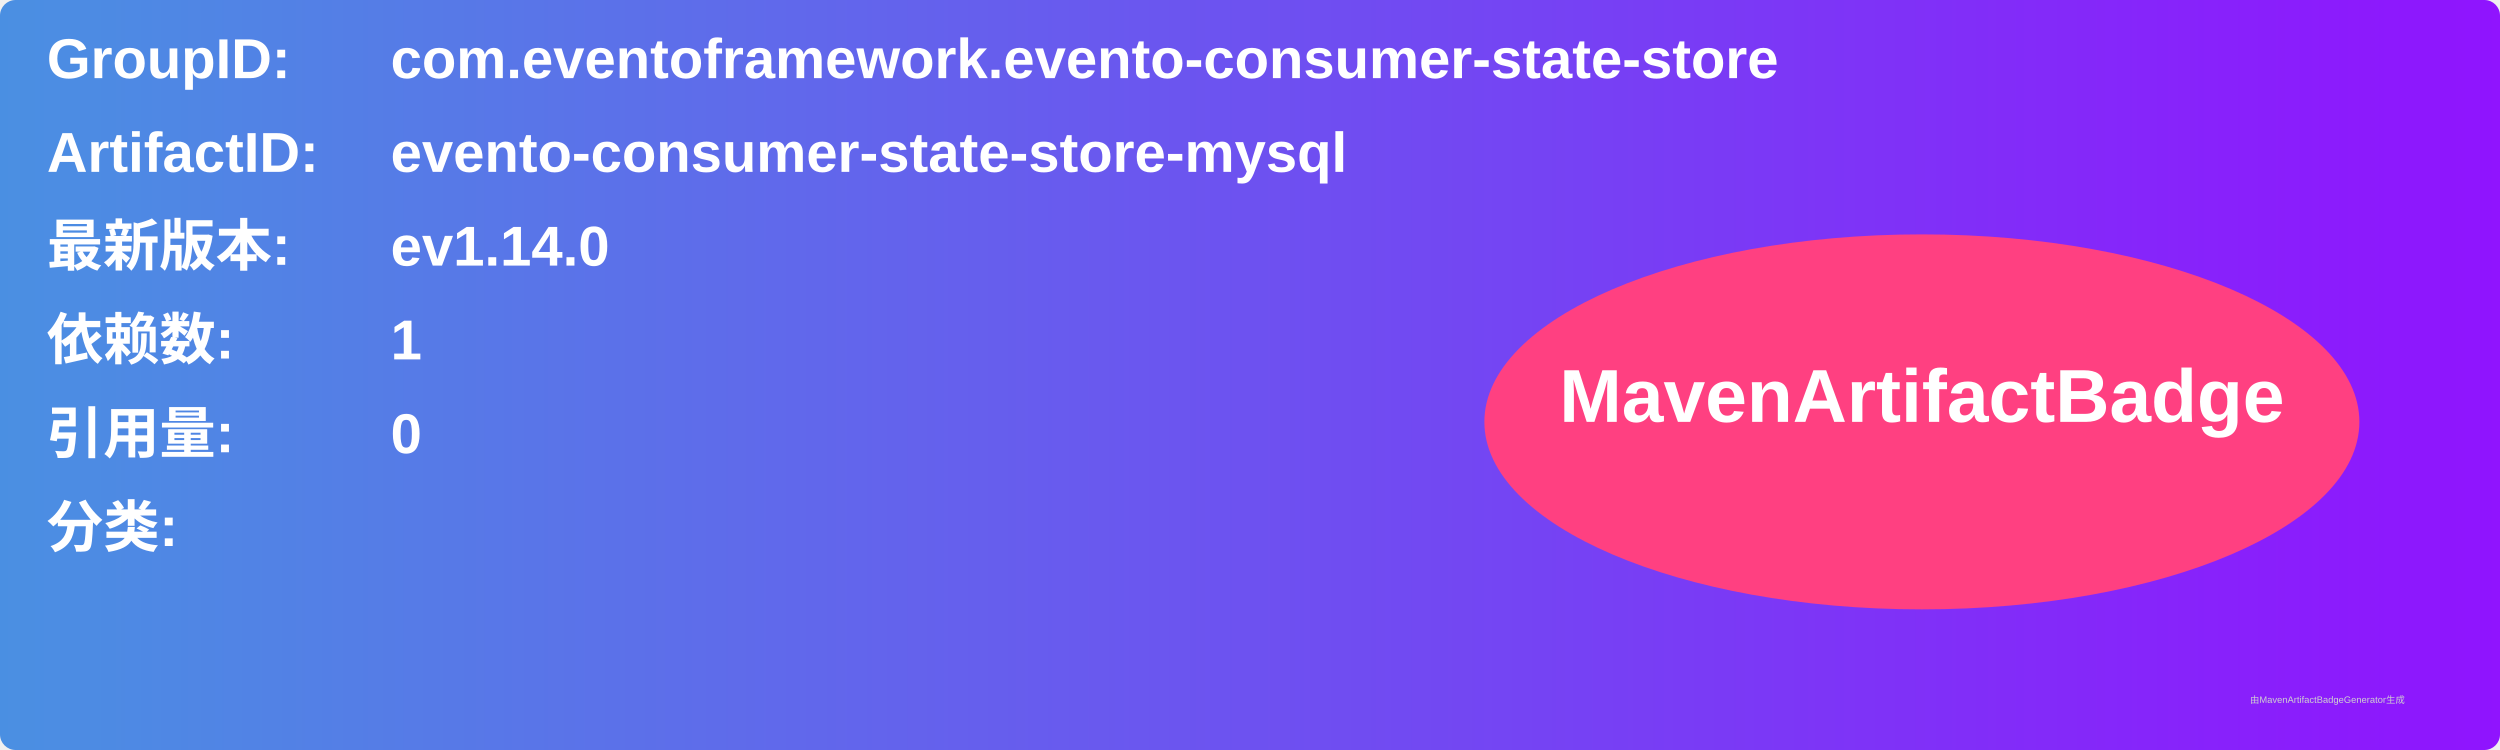
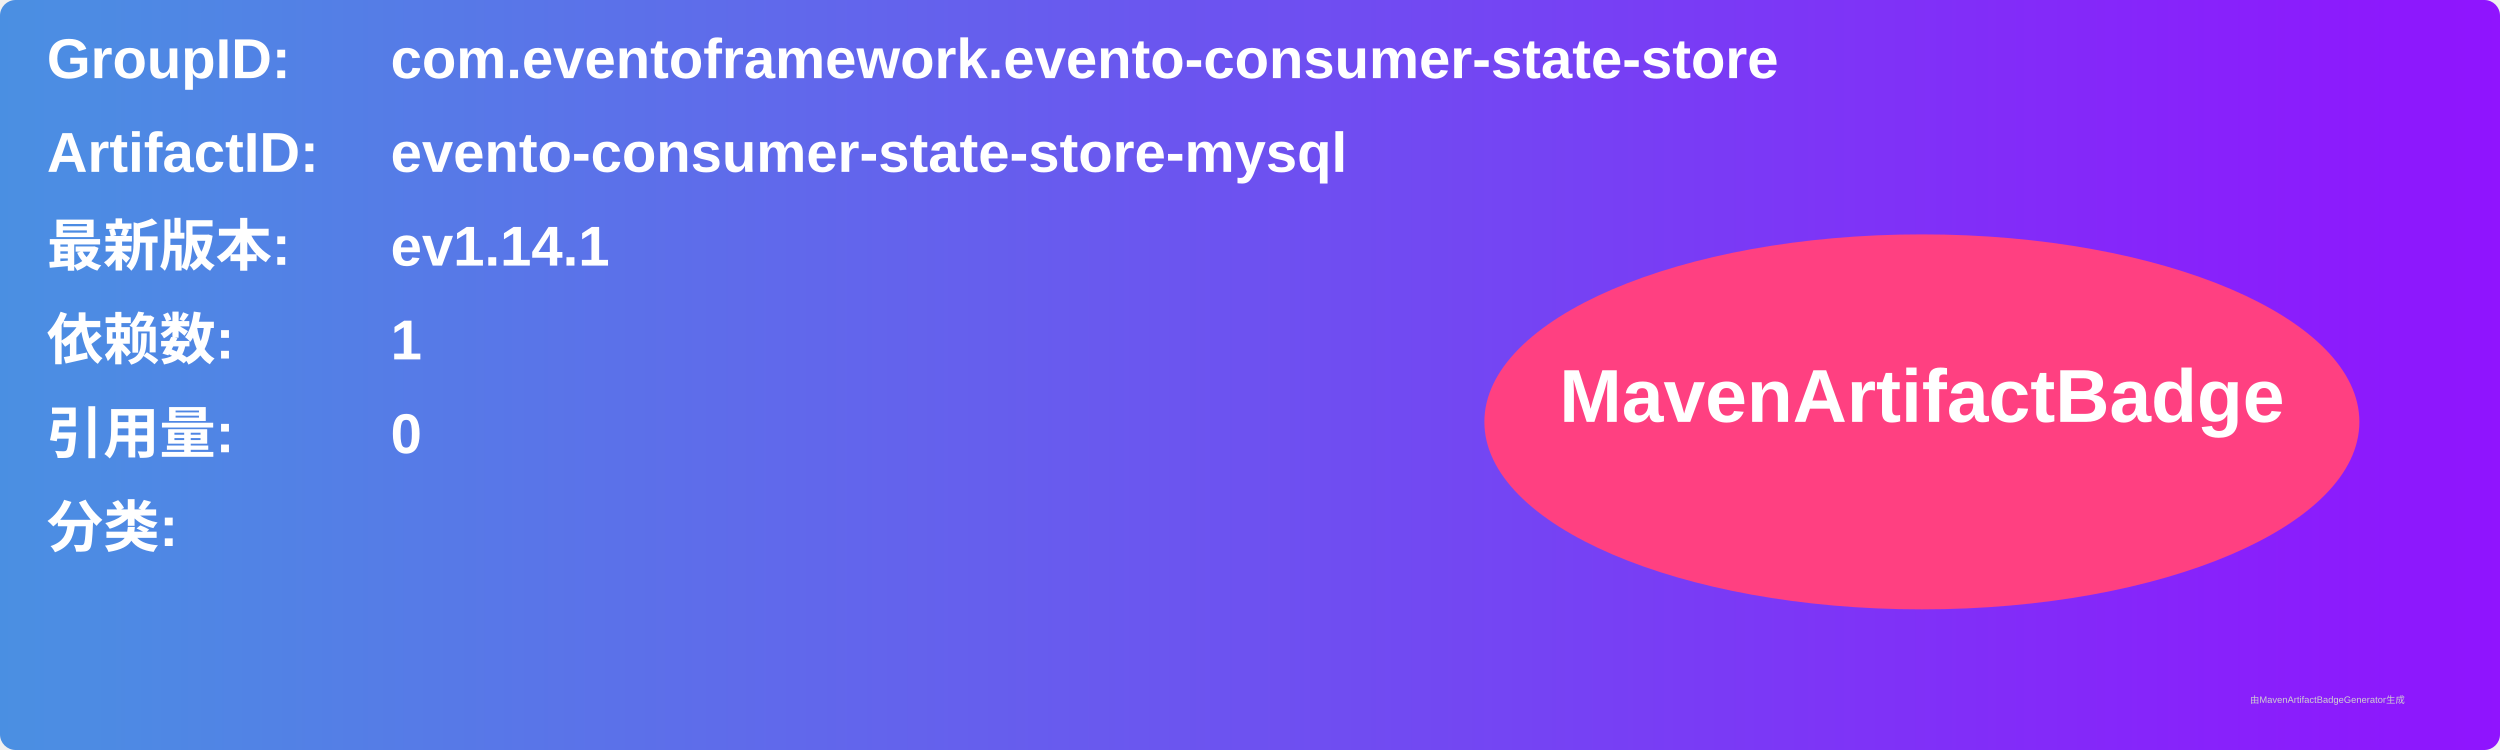
<svg xmlns="http://www.w3.org/2000/svg" width="800" height="240" viewBox="0 0 800 240">
  <linearGradient id="grad" x1="0%" y1="0%" x2="100%" y2="0%">
    <stop offset="0%" stop-color="#4a90e2" />
    <stop offset="100%" stop-color="#9013fe" />
  </linearGradient>
  <rect width="100%" height="100%" rx="5" ry="5" fill="url(#grad)" />
  <g transform="translate(15, 15)">
    <text x="0" y="10" font-family="Arial" font-size="18" fill="white" font-weight="bold" width="260">GroupID:</text>
    <text x="110" y="10" font-family="Arial" font-size="18" fill="white" font-weight="bold" width="460">com.eventoframework.evento-consumer-state-store</text>
    <text x="0" y="40" font-family="Arial" font-size="18" fill="white" font-weight="bold" width="260">ArtifactID:</text>
    <text x="110" y="40" font-family="Arial" font-size="18" fill="white" font-weight="bold" width="460">evento-consumer-state-store-mysql</text>
    <text x="0" y="70" font-family="Arial" font-size="18" fill="white" font-weight="bold">最新版本:</text>
    <text x="110" y="70" font-family="Arial" font-size="18" fill="white" font-weight="bold">
-       <tspan font-weight="bold">ev1.14.0</tspan>
+       <tspan font-weight="bold">ev1.14.1</tspan>
    </text>
    <text x="0" y="100" font-family="Arial" font-size="18" fill="white" font-weight="bold">依赖数: </text>
    <text x="110" y="100" font-family="Arial" font-size="18" fill="white">
      <tspan font-weight="bold">1</tspan>
    </text>
    <text x="0" y="130" font-family="Arial" font-size="18" fill="white" font-weight="bold">引用量: </text>
    <text x="110" y="130" font-family="Arial" font-size="18" fill="white">
      <tspan font-weight="bold">0</tspan>
    </text>
    <text x="0" y="160" font-family="Arial" font-size="18" fill="white" font-weight="bold">分类:</text>
    <text x="10" y="190" font-family="Arial" font-size="10" fill="white">
      <tspan font-weight="bold" />
    </text>
    <ellipse cx="600" cy="120" rx="140" ry="60" fill="#ff4081" />
    <text x="600" y="120" text-anchor="middle" font-family="Arial" font-size="24" fill="white" font-weight="bold">MavenArtifactBadge</text>
  </g>
  <text x="720" y="225" font-family="Arial" font-size="3" fill="#d0d0d0">由MavenArtifactBadgeGenerator生成</text>
</svg>
